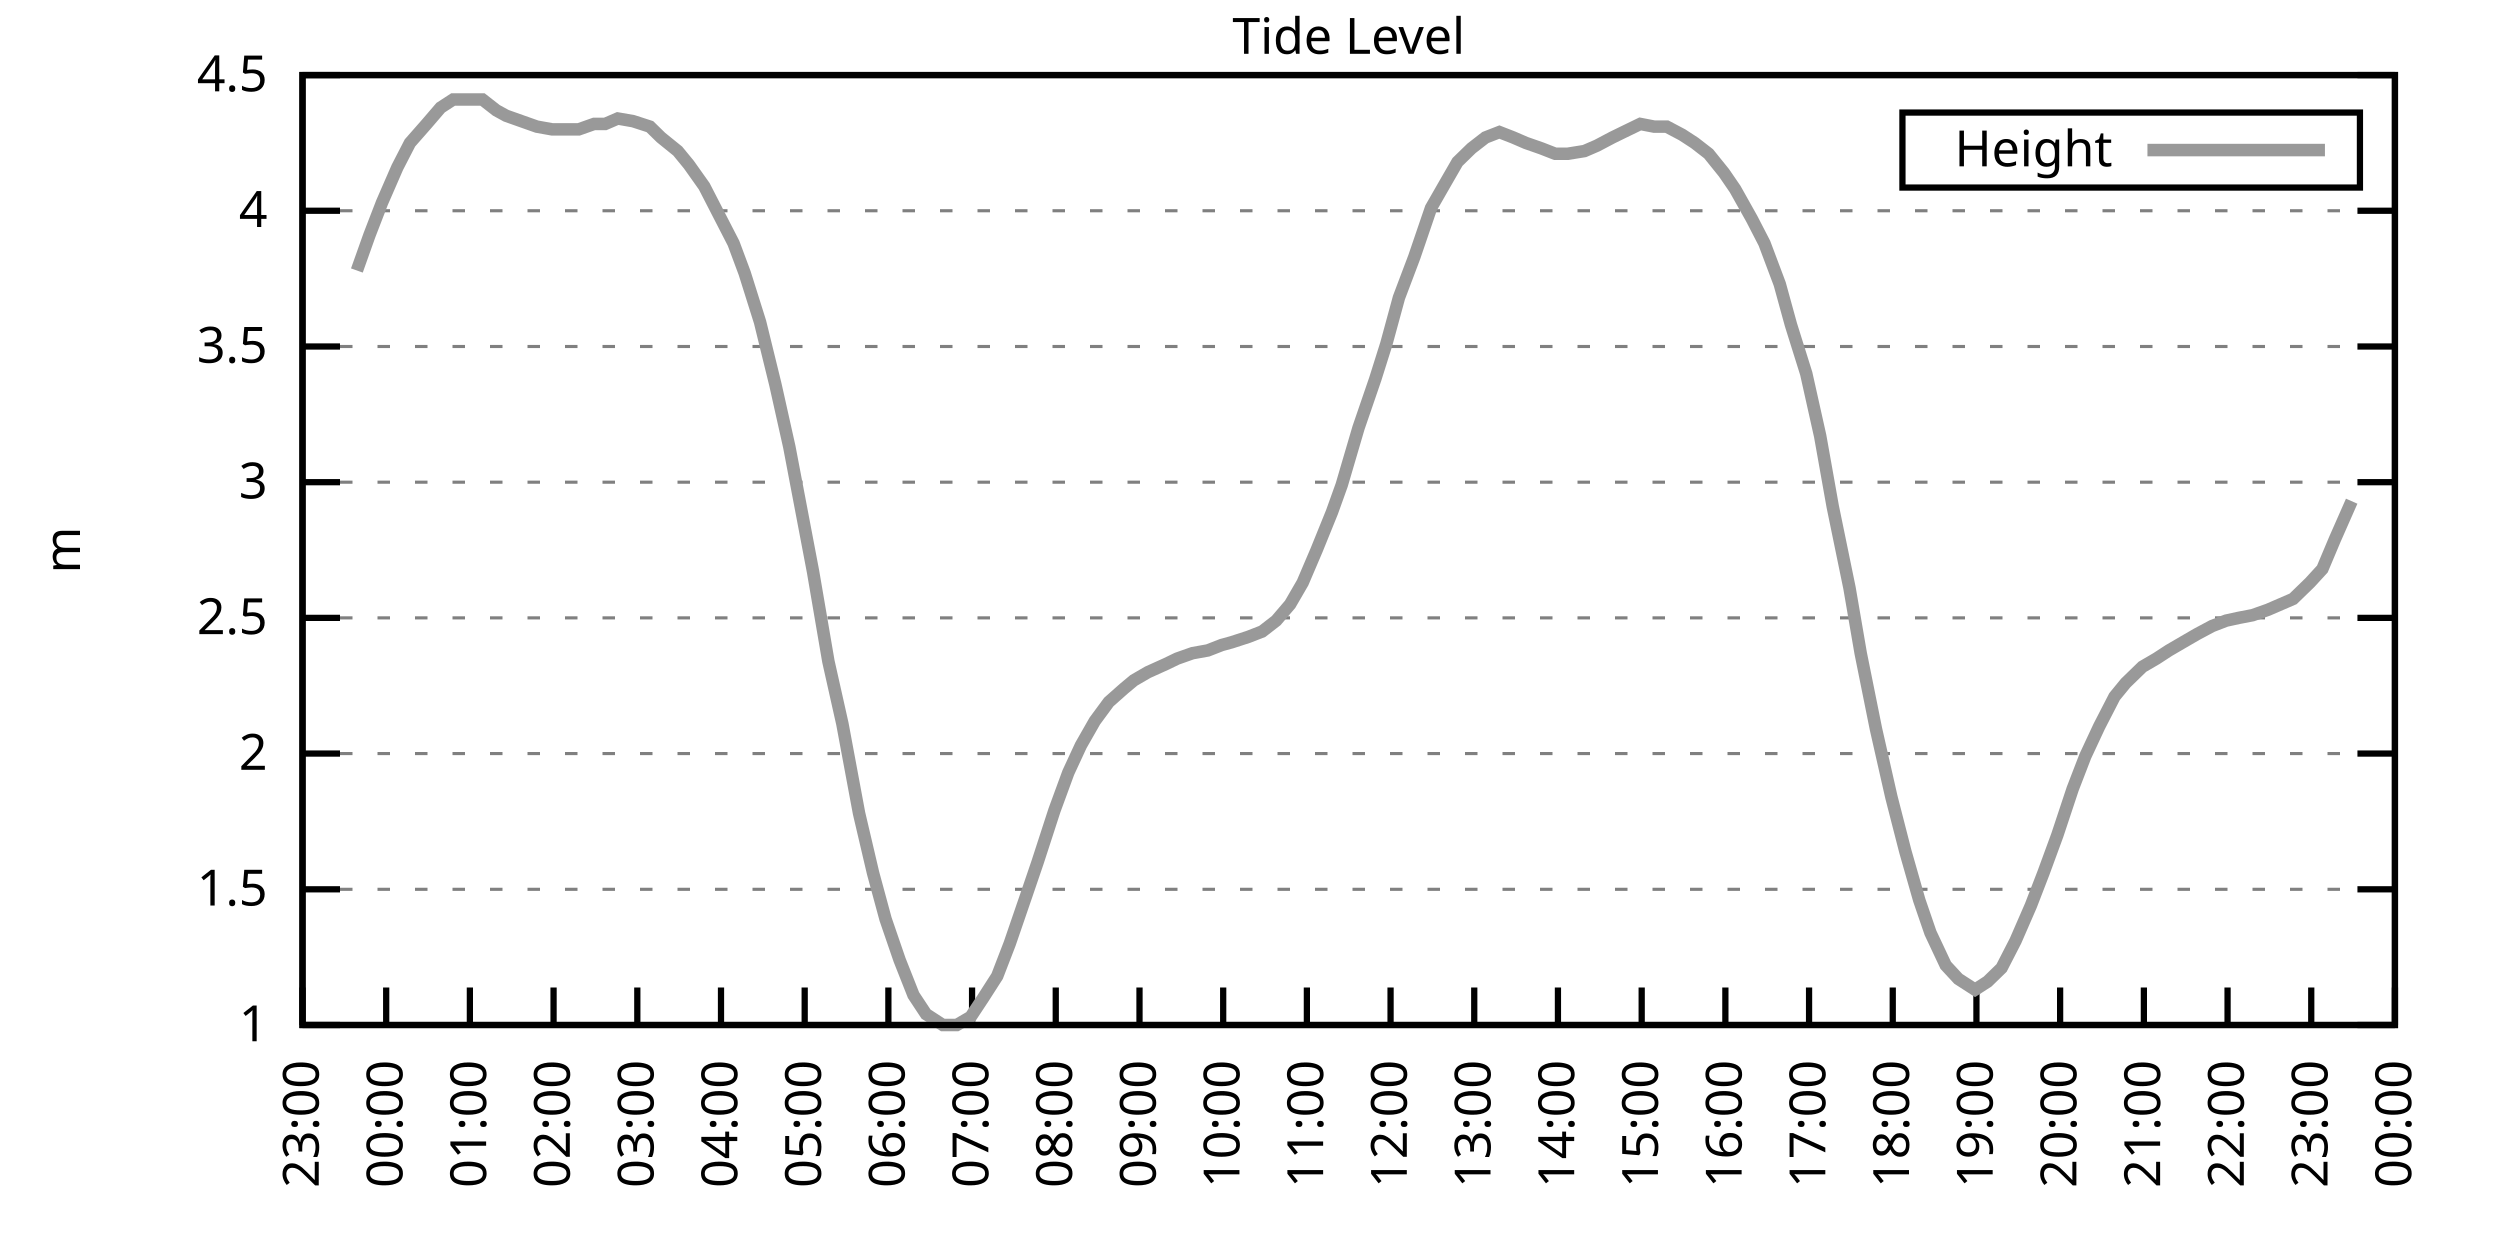
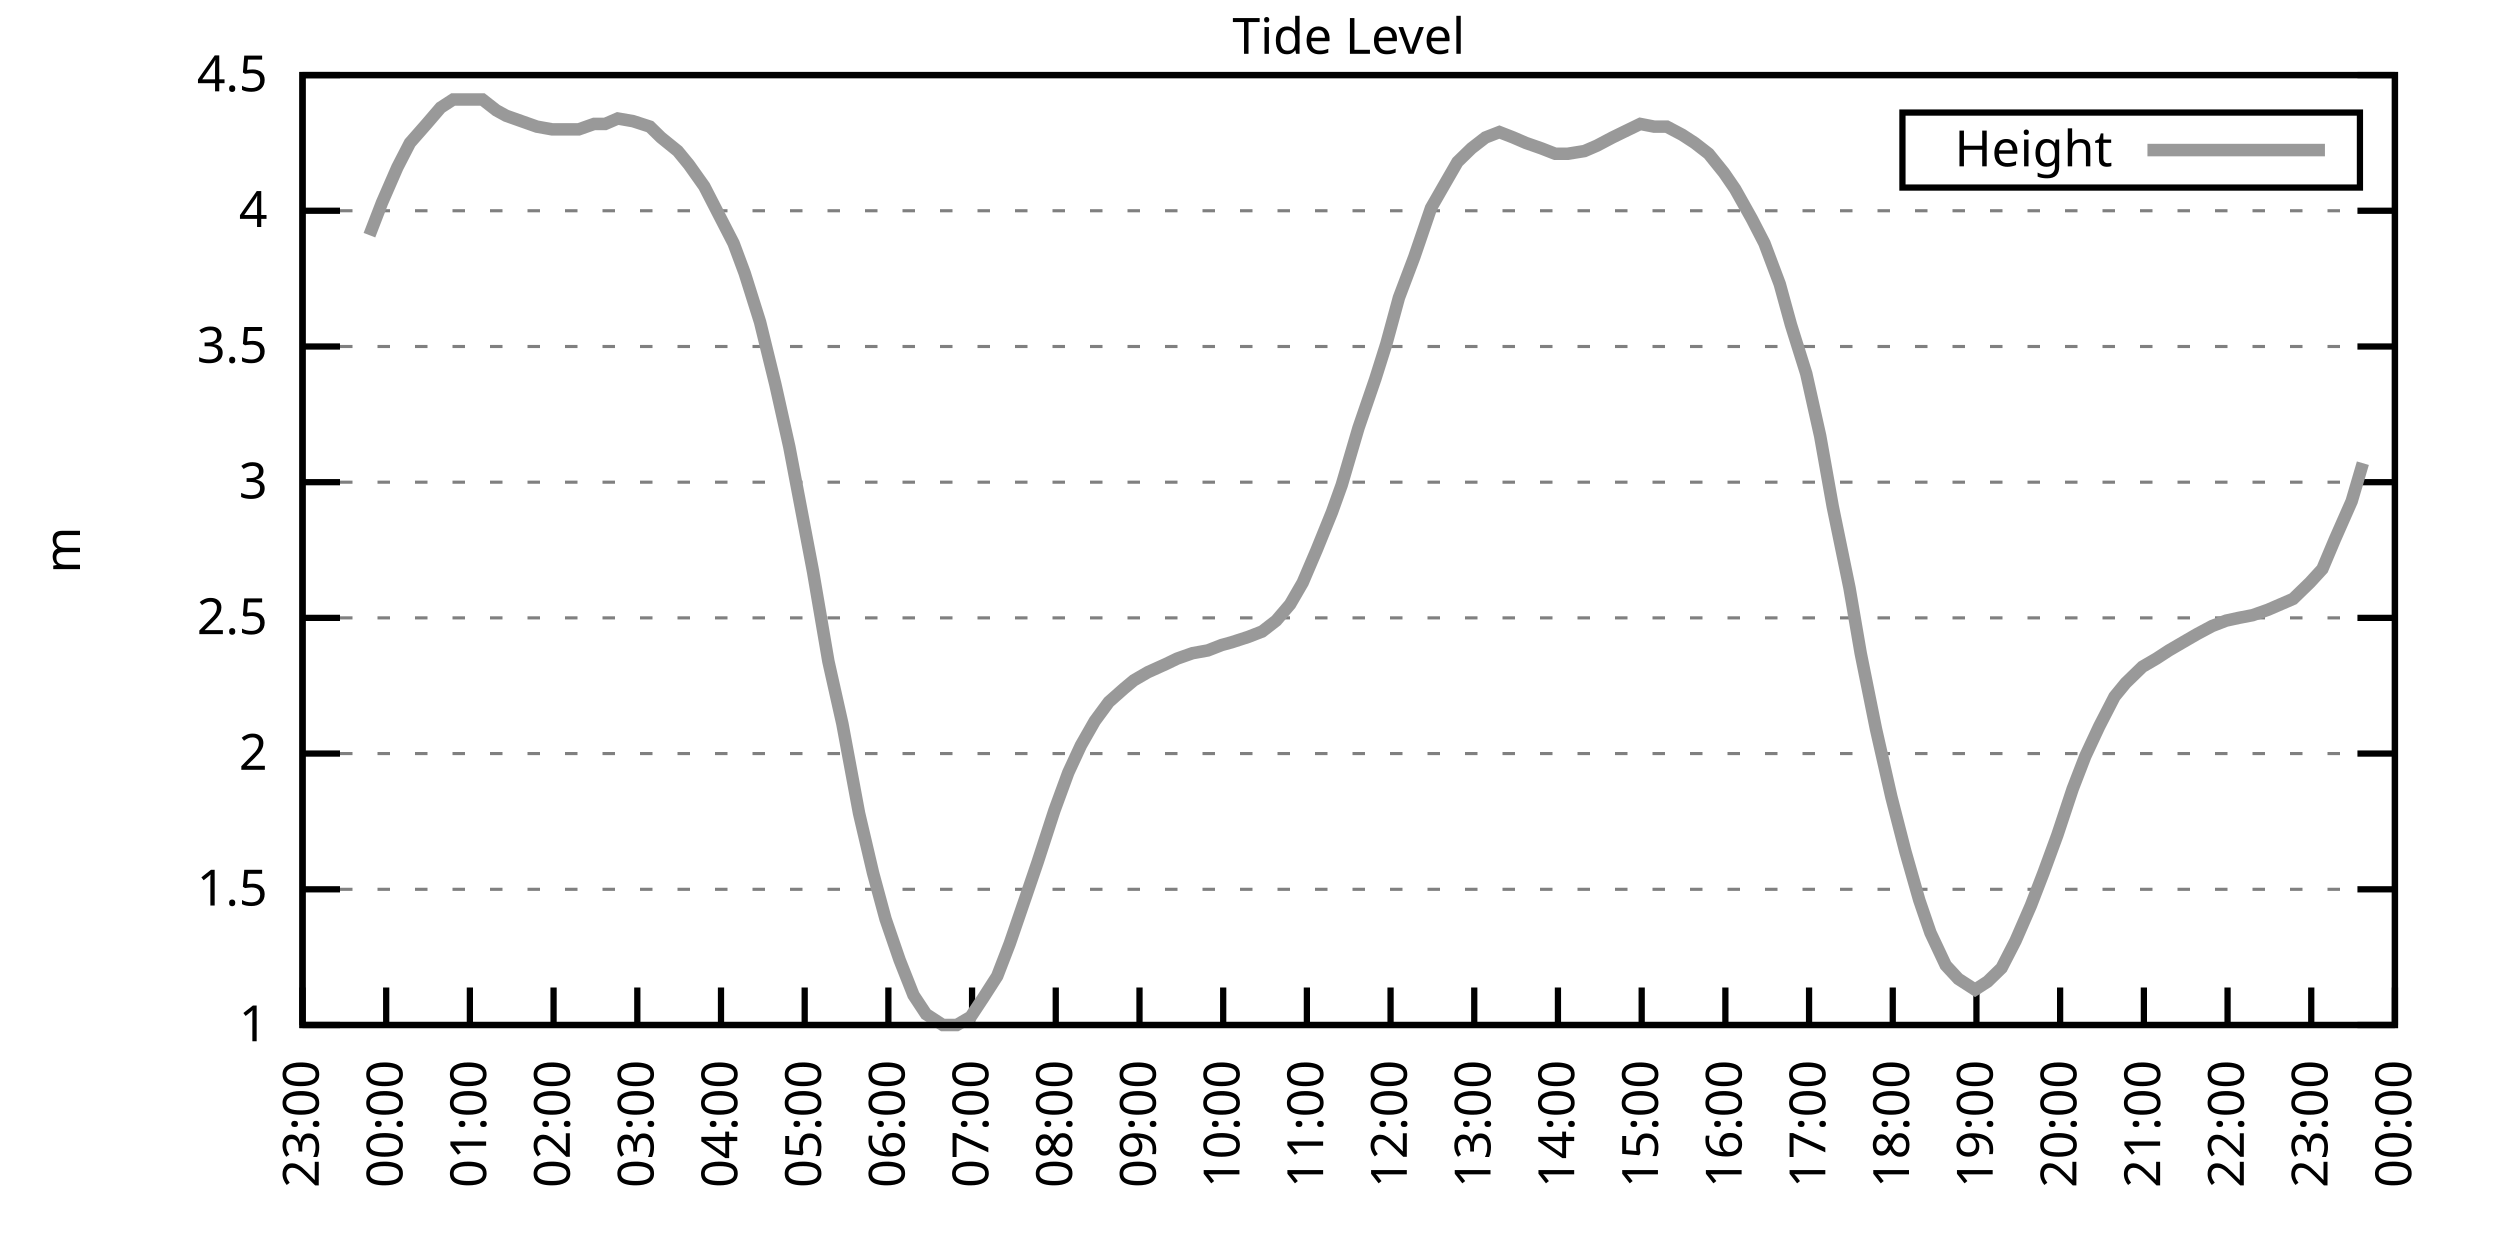
<svg xmlns="http://www.w3.org/2000/svg" xmlns:xlink="http://www.w3.org/1999/xlink" width="400" height="200" viewBox="0 0 400 200">
  <g id="gnuplot_canvas">
    <rect x="0" y="0" width="400" height="200" fill="none" />
    <defs>
      <circle id="gpDot" r="0.5" stroke-width="0.5" stroke="currentColor" />
      <path id="gpPt0" stroke-width="0.333" stroke="currentColor" d="M-1,0 h2 M0,-1 v2" />
      <path id="gpPt1" stroke-width="0.333" stroke="currentColor" d="M-1,-1 L1,1 M1,-1 L-1,1" />
      <path id="gpPt2" stroke-width="0.333" stroke="currentColor" d="M-1,0 L1,0 M0,-1 L0,1 M-1,-1 L1,1 M-1,1 L1,-1" />
      <rect id="gpPt3" stroke-width="0.333" stroke="currentColor" x="-1" y="-1" width="2" height="2" />
      <rect id="gpPt4" stroke-width="0.333" stroke="currentColor" fill="currentColor" x="-1" y="-1" width="2" height="2" />
      <circle id="gpPt5" stroke-width="0.333" stroke="currentColor" cx="0" cy="0" r="1" />
      <use xlink:href="#gpPt5" id="gpPt6" fill="currentColor" stroke="none" />
      <path id="gpPt7" stroke-width="0.333" stroke="currentColor" d="M0,-1.33 L-1.33,0.67 L1.33,0.67 z" />
      <use xlink:href="#gpPt7" id="gpPt8" fill="currentColor" stroke="none" />
      <use xlink:href="#gpPt7" id="gpPt9" stroke="currentColor" transform="rotate(180)" />
      <use xlink:href="#gpPt9" id="gpPt10" fill="currentColor" stroke="none" />
      <use xlink:href="#gpPt3" id="gpPt11" stroke="currentColor" transform="rotate(45)" />
      <use xlink:href="#gpPt11" id="gpPt12" fill="currentColor" stroke="none" />
      <path id="gpPt13" stroke-width="0.333" stroke="currentColor" d="M0,1.330 L1.265,0.411 L0.782,-1.067 L-0.782,-1.076 L-1.265,0.411 z" />
      <use xlink:href="#gpPt13" id="gpPt14" fill="currentColor" stroke="none" />
      <filter id="textbox" filterUnits="objectBoundingBox" x="0" y="0" height="1" width="1">
        <feFlood flood-color="white" flood-opacity="1" result="bgnd" />
        <feComposite in="SourceGraphic" in2="bgnd" operator="atop" />
      </filter>
      <filter id="greybox" filterUnits="objectBoundingBox" x="0" y="0" height="1" width="1">
        <feFlood flood-color="lightgrey" flood-opacity="1" result="grey" />
        <feComposite in="SourceGraphic" in2="grey" operator="atop" />
      </filter>
    </defs>
    <g fill="none" color="white" stroke="currentColor" stroke-width="1.00" stroke-linecap="butt" stroke-linejoin="miter">
</g>
    <g fill="none" color="black" stroke="currentColor" stroke-width="1.00" stroke-linecap="butt" stroke-linejoin="miter">
      <g stroke="none" shape-rendering="crispEdges">
        <polygon fill="rgb(255, 255, 255)" points="48.40,164.00 383.18,164.00 383.18,12.02 48.40,12.02 " />
      </g>
    </g>
    <g fill="none" color="black" stroke="currentColor" stroke-width="1.00" stroke-linecap="butt" stroke-linejoin="miter">
</g>
    <g fill="none" color="black" stroke="black" stroke-width="0.50" stroke-linecap="butt" stroke-linejoin="miter">
</g>
    <g fill="none" color="gray" stroke="currentColor" stroke-width="0.50" stroke-linecap="butt" stroke-linejoin="miter">
      <path stroke="gray" stroke-dasharray="2,4" class="gridline" d="M48.40,164.00 L383.19,164.00  " />
    </g>
    <g fill="none" color="gray" stroke="gray" stroke-width="1.00" stroke-linecap="butt" stroke-linejoin="miter">
</g>
    <g fill="none" color="black" stroke="currentColor" stroke-width="1.00" stroke-linecap="butt" stroke-linejoin="miter">
      <path stroke="black" d="M48.40,164.00 L54.40,164.00 M383.19,164.00 L377.19,164.00  " />
      <g transform="translate(42.80,166.60)" stroke="none" fill="black" font-family="Sans" font-size="8.00" text-anchor="end">
        <text>
          <tspan font-family="Sans"> 1</tspan>
        </text>
      </g>
    </g>
    <g fill="none" color="black" stroke="currentColor" stroke-width="1.00" stroke-linecap="butt" stroke-linejoin="miter">
</g>
    <g fill="none" color="black" stroke="black" stroke-width="0.50" stroke-linecap="butt" stroke-linejoin="miter">
</g>
    <g fill="none" color="gray" stroke="currentColor" stroke-width="0.50" stroke-linecap="butt" stroke-linejoin="miter">
      <path stroke="gray" stroke-dasharray="2,4" class="gridline" d="M48.40,142.29 L383.19,142.29  " />
    </g>
    <g fill="none" color="gray" stroke="gray" stroke-width="1.00" stroke-linecap="butt" stroke-linejoin="miter">
</g>
    <g fill="none" color="black" stroke="currentColor" stroke-width="1.00" stroke-linecap="butt" stroke-linejoin="miter">
      <path stroke="black" d="M48.40,142.29 L54.40,142.29 M383.19,142.29 L377.19,142.29  " />
      <g transform="translate(42.80,144.89)" stroke="none" fill="black" font-family="Sans" font-size="8.00" text-anchor="end">
        <text>
          <tspan font-family="Sans"> 1.5</tspan>
        </text>
      </g>
    </g>
    <g fill="none" color="black" stroke="currentColor" stroke-width="1.00" stroke-linecap="butt" stroke-linejoin="miter">
</g>
    <g fill="none" color="black" stroke="black" stroke-width="0.50" stroke-linecap="butt" stroke-linejoin="miter">
</g>
    <g fill="none" color="gray" stroke="currentColor" stroke-width="0.50" stroke-linecap="butt" stroke-linejoin="miter">
      <path stroke="gray" stroke-dasharray="2,4" class="gridline" d="M48.40,120.57 L383.19,120.57  " />
    </g>
    <g fill="none" color="gray" stroke="gray" stroke-width="1.00" stroke-linecap="butt" stroke-linejoin="miter">
</g>
    <g fill="none" color="black" stroke="currentColor" stroke-width="1.00" stroke-linecap="butt" stroke-linejoin="miter">
      <path stroke="black" d="M48.40,120.57 L54.40,120.57 M383.19,120.57 L377.19,120.57  " />
      <g transform="translate(42.80,123.17)" stroke="none" fill="black" font-family="Sans" font-size="8.00" text-anchor="end">
        <text>
          <tspan font-family="Sans"> 2</tspan>
        </text>
      </g>
    </g>
    <g fill="none" color="black" stroke="currentColor" stroke-width="1.00" stroke-linecap="butt" stroke-linejoin="miter">
</g>
    <g fill="none" color="black" stroke="black" stroke-width="0.50" stroke-linecap="butt" stroke-linejoin="miter">
</g>
    <g fill="none" color="gray" stroke="currentColor" stroke-width="0.50" stroke-linecap="butt" stroke-linejoin="miter">
      <path stroke="gray" stroke-dasharray="2,4" class="gridline" d="M48.40,98.86 L383.19,98.86  " />
    </g>
    <g fill="none" color="gray" stroke="gray" stroke-width="1.00" stroke-linecap="butt" stroke-linejoin="miter">
</g>
    <g fill="none" color="black" stroke="currentColor" stroke-width="1.00" stroke-linecap="butt" stroke-linejoin="miter">
      <path stroke="black" d="M48.40,98.86 L54.40,98.86 M383.19,98.86 L377.19,98.86  " />
      <g transform="translate(42.80,101.46)" stroke="none" fill="black" font-family="Sans" font-size="8.00" text-anchor="end">
        <text>
          <tspan font-family="Sans"> 2.5</tspan>
        </text>
      </g>
    </g>
    <g fill="none" color="black" stroke="currentColor" stroke-width="1.00" stroke-linecap="butt" stroke-linejoin="miter">
</g>
    <g fill="none" color="black" stroke="black" stroke-width="0.50" stroke-linecap="butt" stroke-linejoin="miter">
</g>
    <g fill="none" color="gray" stroke="currentColor" stroke-width="0.50" stroke-linecap="butt" stroke-linejoin="miter">
      <path stroke="gray" stroke-dasharray="2,4" class="gridline" d="M48.40,77.15 L383.19,77.15  " />
    </g>
    <g fill="none" color="gray" stroke="gray" stroke-width="1.00" stroke-linecap="butt" stroke-linejoin="miter">
</g>
    <g fill="none" color="black" stroke="currentColor" stroke-width="1.00" stroke-linecap="butt" stroke-linejoin="miter">
      <path stroke="black" d="M48.40,77.15 L54.40,77.15 M383.19,77.15 L377.19,77.15  " />
      <g transform="translate(42.80,79.75)" stroke="none" fill="black" font-family="Sans" font-size="8.00" text-anchor="end">
        <text>
          <tspan font-family="Sans"> 3</tspan>
        </text>
      </g>
    </g>
    <g fill="none" color="black" stroke="currentColor" stroke-width="1.00" stroke-linecap="butt" stroke-linejoin="miter">
</g>
    <g fill="none" color="black" stroke="black" stroke-width="0.50" stroke-linecap="butt" stroke-linejoin="miter">
</g>
    <g fill="none" color="gray" stroke="currentColor" stroke-width="0.50" stroke-linecap="butt" stroke-linejoin="miter">
      <path stroke="gray" stroke-dasharray="2,4" class="gridline" d="M48.40,55.44 L383.19,55.44  " />
    </g>
    <g fill="none" color="gray" stroke="gray" stroke-width="1.00" stroke-linecap="butt" stroke-linejoin="miter">
</g>
    <g fill="none" color="black" stroke="currentColor" stroke-width="1.00" stroke-linecap="butt" stroke-linejoin="miter">
      <path stroke="black" d="M48.40,55.44 L54.40,55.44 M383.19,55.44 L377.19,55.44  " />
      <g transform="translate(42.80,58.04)" stroke="none" fill="black" font-family="Sans" font-size="8.00" text-anchor="end">
        <text>
          <tspan font-family="Sans"> 3.5</tspan>
        </text>
      </g>
    </g>
    <g fill="none" color="black" stroke="currentColor" stroke-width="1.00" stroke-linecap="butt" stroke-linejoin="miter">
</g>
    <g fill="none" color="black" stroke="black" stroke-width="0.50" stroke-linecap="butt" stroke-linejoin="miter">
</g>
    <g fill="none" color="gray" stroke="currentColor" stroke-width="0.50" stroke-linecap="butt" stroke-linejoin="miter">
      <path stroke="gray" stroke-dasharray="2,4" class="gridline" d="M48.40,33.72 L383.19,33.72  " />
    </g>
    <g fill="none" color="gray" stroke="gray" stroke-width="1.00" stroke-linecap="butt" stroke-linejoin="miter">
</g>
    <g fill="none" color="black" stroke="currentColor" stroke-width="1.00" stroke-linecap="butt" stroke-linejoin="miter">
      <path stroke="black" d="M48.40,33.72 L54.40,33.72 M383.19,33.72 L377.19,33.72  " />
      <g transform="translate(42.80,36.32)" stroke="none" fill="black" font-family="Sans" font-size="8.00" text-anchor="end">
        <text>
          <tspan font-family="Sans"> 4</tspan>
        </text>
      </g>
    </g>
    <g fill="none" color="black" stroke="currentColor" stroke-width="1.00" stroke-linecap="butt" stroke-linejoin="miter">
</g>
    <g fill="none" color="black" stroke="black" stroke-width="0.50" stroke-linecap="butt" stroke-linejoin="miter">
</g>
    <g fill="none" color="gray" stroke="currentColor" stroke-width="0.50" stroke-linecap="butt" stroke-linejoin="miter">
      <path stroke="gray" stroke-dasharray="2,4" class="gridline" d="M48.40,12.01 L383.19,12.01  " />
    </g>
    <g fill="none" color="gray" stroke="gray" stroke-width="1.00" stroke-linecap="butt" stroke-linejoin="miter">
</g>
    <g fill="none" color="black" stroke="currentColor" stroke-width="1.00" stroke-linecap="butt" stroke-linejoin="miter">
      <path stroke="black" d="M48.40,12.01 L54.40,12.01 M383.19,12.01 L377.19,12.01  " />
      <g transform="translate(42.80,14.61)" stroke="none" fill="black" font-family="Sans" font-size="8.00" text-anchor="end">
        <text>
          <tspan font-family="Sans"> 4.5</tspan>
        </text>
      </g>
    </g>
    <g fill="none" color="black" stroke="currentColor" stroke-width="1.00" stroke-linecap="butt" stroke-linejoin="miter">
      <path stroke="black" d="M48.40,164.00 L48.40,158.00  " />
      <g transform="translate(51.00,169.60) rotate(270.00)" stroke="none" fill="black" font-family="Sans" font-size="8.00" text-anchor="end">
        <text>
          <tspan font-family="Sans">23:00</tspan>
        </text>
      </g>
    </g>
    <g fill="none" color="black" stroke="currentColor" stroke-width="1.00" stroke-linecap="butt" stroke-linejoin="miter">
      <path stroke="black" d="M61.79,164.00 L61.79,158.00  " />
      <g transform="translate(64.39,169.60) rotate(270.00)" stroke="none" fill="black" font-family="Sans" font-size="8.00" text-anchor="end">
        <text>
          <tspan font-family="Sans">00:00</tspan>
        </text>
      </g>
    </g>
    <g fill="none" color="black" stroke="currentColor" stroke-width="1.00" stroke-linecap="butt" stroke-linejoin="miter">
      <path stroke="black" d="M75.18,164.00 L75.18,158.00  " />
      <g transform="translate(77.78,169.60) rotate(270.00)" stroke="none" fill="black" font-family="Sans" font-size="8.00" text-anchor="end">
        <text>
          <tspan font-family="Sans">01:00</tspan>
        </text>
      </g>
    </g>
    <g fill="none" color="black" stroke="currentColor" stroke-width="1.00" stroke-linecap="butt" stroke-linejoin="miter">
      <path stroke="black" d="M88.57,164.00 L88.57,158.00  " />
      <g transform="translate(91.17,169.60) rotate(270.00)" stroke="none" fill="black" font-family="Sans" font-size="8.00" text-anchor="end">
        <text>
          <tspan font-family="Sans">02:00</tspan>
        </text>
      </g>
    </g>
    <g fill="none" color="black" stroke="currentColor" stroke-width="1.00" stroke-linecap="butt" stroke-linejoin="miter">
      <path stroke="black" d="M101.97,164.00 L101.97,158.00  " />
      <g transform="translate(104.57,169.60) rotate(270.00)" stroke="none" fill="black" font-family="Sans" font-size="8.00" text-anchor="end">
        <text>
          <tspan font-family="Sans">03:00</tspan>
        </text>
      </g>
    </g>
    <g fill="none" color="black" stroke="currentColor" stroke-width="1.00" stroke-linecap="butt" stroke-linejoin="miter">
      <path stroke="black" d="M115.36,164.00 L115.36,158.00  " />
      <g transform="translate(117.96,169.60) rotate(270.00)" stroke="none" fill="black" font-family="Sans" font-size="8.00" text-anchor="end">
        <text>
          <tspan font-family="Sans">04:00</tspan>
        </text>
      </g>
    </g>
    <g fill="none" color="black" stroke="currentColor" stroke-width="1.00" stroke-linecap="butt" stroke-linejoin="miter">
      <path stroke="black" d="M128.75,164.00 L128.75,158.00  " />
      <g transform="translate(131.35,169.60) rotate(270.00)" stroke="none" fill="black" font-family="Sans" font-size="8.00" text-anchor="end">
        <text>
          <tspan font-family="Sans">05:00</tspan>
        </text>
      </g>
    </g>
    <g fill="none" color="black" stroke="currentColor" stroke-width="1.00" stroke-linecap="butt" stroke-linejoin="miter">
      <path stroke="black" d="M142.14,164.00 L142.14,158.00  " />
      <g transform="translate(144.74,169.60) rotate(270.00)" stroke="none" fill="black" font-family="Sans" font-size="8.00" text-anchor="end">
        <text>
          <tspan font-family="Sans">06:00</tspan>
        </text>
      </g>
    </g>
    <g fill="none" color="black" stroke="currentColor" stroke-width="1.00" stroke-linecap="butt" stroke-linejoin="miter">
      <path stroke="black" d="M155.53,164.00 L155.53,158.00  " />
      <g transform="translate(158.13,169.60) rotate(270.00)" stroke="none" fill="black" font-family="Sans" font-size="8.00" text-anchor="end">
        <text>
          <tspan font-family="Sans">07:00</tspan>
        </text>
      </g>
    </g>
    <g fill="none" color="black" stroke="currentColor" stroke-width="1.00" stroke-linecap="butt" stroke-linejoin="miter">
      <path stroke="black" d="M168.92,164.00 L168.92,158.00  " />
      <g transform="translate(171.52,169.60) rotate(270.00)" stroke="none" fill="black" font-family="Sans" font-size="8.00" text-anchor="end">
        <text>
          <tspan font-family="Sans">08:00</tspan>
        </text>
      </g>
    </g>
    <g fill="none" color="black" stroke="currentColor" stroke-width="1.00" stroke-linecap="butt" stroke-linejoin="miter">
      <path stroke="black" d="M182.32,164.00 L182.32,158.00  " />
      <g transform="translate(184.92,169.60) rotate(270.00)" stroke="none" fill="black" font-family="Sans" font-size="8.00" text-anchor="end">
        <text>
          <tspan font-family="Sans">09:00</tspan>
        </text>
      </g>
    </g>
    <g fill="none" color="black" stroke="currentColor" stroke-width="1.00" stroke-linecap="butt" stroke-linejoin="miter">
      <path stroke="black" d="M195.71,164.00 L195.71,158.00  " />
      <g transform="translate(198.31,169.60) rotate(270.00)" stroke="none" fill="black" font-family="Sans" font-size="8.00" text-anchor="end">
        <text>
          <tspan font-family="Sans">10:00</tspan>
        </text>
      </g>
    </g>
    <g fill="none" color="black" stroke="currentColor" stroke-width="1.00" stroke-linecap="butt" stroke-linejoin="miter">
      <path stroke="black" d="M209.10,164.00 L209.10,158.00  " />
      <g transform="translate(211.70,169.60) rotate(270.00)" stroke="none" fill="black" font-family="Sans" font-size="8.00" text-anchor="end">
        <text>
          <tspan font-family="Sans">11:00</tspan>
        </text>
      </g>
    </g>
    <g fill="none" color="black" stroke="currentColor" stroke-width="1.00" stroke-linecap="butt" stroke-linejoin="miter">
      <path stroke="black" d="M222.49,164.00 L222.49,158.00  " />
      <g transform="translate(225.09,169.60) rotate(270.00)" stroke="none" fill="black" font-family="Sans" font-size="8.00" text-anchor="end">
        <text>
          <tspan font-family="Sans">12:00</tspan>
        </text>
      </g>
    </g>
    <g fill="none" color="black" stroke="currentColor" stroke-width="1.00" stroke-linecap="butt" stroke-linejoin="miter">
      <path stroke="black" d="M235.88,164.00 L235.88,158.00  " />
      <g transform="translate(238.48,169.60) rotate(270.00)" stroke="none" fill="black" font-family="Sans" font-size="8.00" text-anchor="end">
        <text>
          <tspan font-family="Sans">13:00</tspan>
        </text>
      </g>
    </g>
    <g fill="none" color="black" stroke="currentColor" stroke-width="1.00" stroke-linecap="butt" stroke-linejoin="miter">
      <path stroke="black" d="M249.27,164.00 L249.27,158.00  " />
      <g transform="translate(251.87,169.60) rotate(270.00)" stroke="none" fill="black" font-family="Sans" font-size="8.00" text-anchor="end">
        <text>
          <tspan font-family="Sans">14:00</tspan>
        </text>
      </g>
    </g>
    <g fill="none" color="black" stroke="currentColor" stroke-width="1.00" stroke-linecap="butt" stroke-linejoin="miter">
      <path stroke="black" d="M262.67,164.00 L262.67,158.00  " />
      <g transform="translate(265.27,169.60) rotate(270.00)" stroke="none" fill="black" font-family="Sans" font-size="8.00" text-anchor="end">
        <text>
          <tspan font-family="Sans">15:00</tspan>
        </text>
      </g>
    </g>
    <g fill="none" color="black" stroke="currentColor" stroke-width="1.00" stroke-linecap="butt" stroke-linejoin="miter">
      <path stroke="black" d="M276.06,164.00 L276.06,158.00  " />
      <g transform="translate(278.66,169.60) rotate(270.00)" stroke="none" fill="black" font-family="Sans" font-size="8.00" text-anchor="end">
        <text>
          <tspan font-family="Sans">16:00</tspan>
        </text>
      </g>
    </g>
    <g fill="none" color="black" stroke="currentColor" stroke-width="1.00" stroke-linecap="butt" stroke-linejoin="miter">
      <path stroke="black" d="M289.45,164.00 L289.45,158.00  " />
      <g transform="translate(292.05,169.60) rotate(270.00)" stroke="none" fill="black" font-family="Sans" font-size="8.00" text-anchor="end">
        <text>
          <tspan font-family="Sans">17:00</tspan>
        </text>
      </g>
    </g>
    <g fill="none" color="black" stroke="currentColor" stroke-width="1.00" stroke-linecap="butt" stroke-linejoin="miter">
      <path stroke="black" d="M302.84,164.00 L302.84,158.00  " />
      <g transform="translate(305.44,169.60) rotate(270.00)" stroke="none" fill="black" font-family="Sans" font-size="8.00" text-anchor="end">
        <text>
          <tspan font-family="Sans">18:00</tspan>
        </text>
      </g>
    </g>
    <g fill="none" color="black" stroke="currentColor" stroke-width="1.00" stroke-linecap="butt" stroke-linejoin="miter">
      <path stroke="black" d="M316.23,164.00 L316.23,158.00  " />
      <g transform="translate(318.83,169.60) rotate(270.00)" stroke="none" fill="black" font-family="Sans" font-size="8.00" text-anchor="end">
        <text>
          <tspan font-family="Sans">19:00</tspan>
        </text>
      </g>
    </g>
    <g fill="none" color="black" stroke="currentColor" stroke-width="1.00" stroke-linecap="butt" stroke-linejoin="miter">
      <path stroke="black" d="M329.62,164.00 L329.62,158.00  " />
      <g transform="translate(332.22,169.60) rotate(270.00)" stroke="none" fill="black" font-family="Sans" font-size="8.00" text-anchor="end">
        <text>
          <tspan font-family="Sans">20:00</tspan>
        </text>
      </g>
    </g>
    <g fill="none" color="black" stroke="currentColor" stroke-width="1.00" stroke-linecap="butt" stroke-linejoin="miter">
      <path stroke="black" d="M343.02,164.00 L343.02,158.00  " />
      <g transform="translate(345.62,169.60) rotate(270.00)" stroke="none" fill="black" font-family="Sans" font-size="8.00" text-anchor="end">
        <text>
          <tspan font-family="Sans">21:00</tspan>
        </text>
      </g>
    </g>
    <g fill="none" color="black" stroke="currentColor" stroke-width="1.00" stroke-linecap="butt" stroke-linejoin="miter">
      <path stroke="black" d="M356.41,164.00 L356.41,158.00  " />
      <g transform="translate(359.01,169.60) rotate(270.00)" stroke="none" fill="black" font-family="Sans" font-size="8.00" text-anchor="end">
        <text>
          <tspan font-family="Sans">22:00</tspan>
        </text>
      </g>
    </g>
    <g fill="none" color="black" stroke="currentColor" stroke-width="1.00" stroke-linecap="butt" stroke-linejoin="miter">
      <path stroke="black" d="M369.80,164.00 L369.80,158.00  " />
      <g transform="translate(372.40,169.60) rotate(270.00)" stroke="none" fill="black" font-family="Sans" font-size="8.00" text-anchor="end">
        <text>
          <tspan font-family="Sans">23:00</tspan>
        </text>
      </g>
    </g>
    <g fill="none" color="black" stroke="currentColor" stroke-width="1.00" stroke-linecap="butt" stroke-linejoin="miter">
      <path stroke="black" d="M383.19,164.00 L383.19,158.00  " />
      <g transform="translate(385.79,169.60) rotate(270.00)" stroke="none" fill="black" font-family="Sans" font-size="8.00" text-anchor="end">
        <text>
          <tspan font-family="Sans">00:00</tspan>
        </text>
      </g>
    </g>
    <g fill="none" color="black" stroke="currentColor" stroke-width="1.00" stroke-linecap="butt" stroke-linejoin="miter">
</g>
    <g fill="none" color="black" stroke="currentColor" stroke-width="1.00" stroke-linecap="butt" stroke-linejoin="miter">
      <path stroke="black" d="M48.40,12.01 L48.40,164.00 L383.19,164.00 L383.19,12.01 L48.40,12.01 Z  " />
    </g>
    <g fill="none" color="black" stroke="currentColor" stroke-width="1.00" stroke-linecap="butt" stroke-linejoin="miter">
</g>
    <g fill="none" color="black" stroke="currentColor" stroke-width="1.00" stroke-linecap="butt" stroke-linejoin="miter">
      <path stroke="black" d="M304.39,30.01 L304.39,18.01 L377.59,18.01 L377.59,30.01 L304.39,30.01 Z  " />
    </g>
    <g id="Tide_level_plot_1">
      <g fill="none" color="white" stroke="black" stroke-width="2.00" stroke-linecap="butt" stroke-linejoin="miter">
</g>
      <g fill="none" color="black" stroke="currentColor" stroke-width="2.00" stroke-linecap="butt" stroke-linejoin="miter">
        <g transform="translate(337.99,26.61)" stroke="none" fill="black" font-family="Sans" font-size="8.00" text-anchor="end">
          <text>
            <tspan font-family="Sans">Height</tspan>
          </text>
        </g>
      </g>
      <g fill="none" color="black" stroke="currentColor" stroke-width="2.00" stroke-linecap="butt" stroke-linejoin="miter">
-         <path stroke="rgb(153, 153, 153)" d="M343.59,24.01 L371.99,24.01 M57.10,43.28 L59.11,37.63 L61.12,32.42 L63.58,26.77 L65.59,22.87 L68.26,19.83   L70.50,17.22 L72.50,15.92 L74.96,15.92 L77.19,15.92 L79.42,17.66 L80.99,18.52 L83.44,19.39 L85.90,20.26   L88.35,20.70 L89.91,20.70 L92.59,20.70 L95.05,19.83 L96.83,19.83 L98.84,18.96 L101.30,19.39 L103.98,20.26   L105.76,22.00 L108.44,24.17 L110.22,26.34 L112.68,29.81 L114.69,33.72 L117.37,38.93 L119.15,43.71 L121.61,51.53   L124.06,61.52 L126.29,71.50 L127.86,79.75 L130.09,91.48 L132.54,105.81 L134.78,115.80 L137.45,130.13 L139.69,139.68   L141.69,147.06 L143.93,153.58 L146.16,159.22 L148.17,162.26 L150.85,164.00 L153.08,164.00 L155.31,162.70 L157.32,159.66   L159.55,156.18 L161.56,150.97 L164.24,143.16 L166.02,137.94 L168.70,129.69 L170.93,123.61 L172.94,119.27 L175.17,115.36   L177.41,112.32 L179.86,110.15 L181.42,108.85 L183.66,107.55 L186.56,106.24 L188.34,105.38 L190.80,104.51 L193.25,104.07   L195.48,103.20 L197.05,102.77 L199.73,101.90 L201.96,101.03 L204.19,99.30 L206.42,96.69 L208.43,93.22 L210.66,88.00   L213.12,81.93 L214.68,77.58 L217.36,68.46 L220.04,60.65 L221.82,55.00 L223.83,47.62 L226.29,41.11 L228.96,33.29   L231.20,29.38 L233.20,25.91 L235.44,23.73 L237.67,22.00 L239.90,21.13 L242.13,22.00 L244.14,22.87 L246.60,23.73   L248.83,24.60 L250.84,24.60 L253.51,24.17 L255.52,23.30 L257.98,22.00 L259.76,21.13 L262.44,19.83 L264.67,20.26   L266.68,20.26 L269.14,21.56 L271.15,22.87 L273.38,24.60 L275.83,27.64 L277.62,30.25 L280.30,35.03 L282.31,38.93   L284.76,45.45 L286.55,51.96 L289.00,59.78 L291.23,69.77 L293.24,81.06 L295.92,94.08 L297.71,104.51 L300.16,116.67   L302.62,127.52 L304.85,136.21 L307.08,144.02 L308.87,149.24 L311.32,154.45 L313.33,156.62 L316.01,158.35 L318.02,157.05   L320.25,154.88 L322.48,150.54 L324.94,144.89 L326.95,139.68 L329.18,133.60 L331.63,126.22 L333.64,121.01 L335.87,116.23   L338.33,111.45 L340.11,109.28 L342.79,106.68 L345.02,105.38 L347.03,104.07 L349.26,102.77 L351.50,101.47 L353.95,100.16   L356.18,99.30 L358.19,98.86 L360.42,98.43 L362.88,97.56 L364.89,96.69 L366.90,95.82 L369.58,93.22 L371.58,91.04   L373.59,86.27 L376.27,80.19  " />
+         <path stroke="rgb(153, 153, 153)" d="M343.59,24.01 L371.99,24.01 M59.11,37.63 L61.12,32.42 L63.58,26.77 L65.59,22.87 L68.26,19.83 L70.50,17.22   L72.50,15.92 L74.96,15.92 L77.19,15.92 L79.42,17.66 L80.99,18.52 L83.44,19.39 L85.90,20.26 L88.35,20.70   L89.91,20.70 L92.59,20.70 L95.05,19.83 L96.83,19.83 L98.84,18.96 L101.30,19.39 L103.98,20.26 L105.76,22.00   L108.44,24.17 L110.22,26.34 L112.68,29.81 L114.69,33.72 L117.37,38.93 L119.15,43.71 L121.61,51.53 L124.06,61.52   L126.29,71.50 L127.86,79.75 L130.09,91.48 L132.54,105.81 L134.78,115.80 L137.45,130.13 L139.69,139.68 L141.69,147.06   L143.93,153.58 L146.16,159.22 L148.17,162.26 L150.85,164.00 L153.08,164.00 L155.31,162.70 L157.32,159.66 L159.55,156.18   L161.56,150.97 L164.24,143.16 L166.02,137.94 L168.70,129.69 L170.93,123.61 L172.94,119.27 L175.17,115.36 L177.41,112.32   L179.86,110.15 L181.42,108.85 L183.66,107.55 L186.56,106.24 L188.34,105.38 L190.80,104.51 L193.25,104.07 L195.48,103.20   L197.05,102.77 L199.73,101.90 L201.96,101.03 L204.19,99.30 L206.42,96.69 L208.43,93.22 L210.66,88.00 L213.12,81.93   L214.68,77.58 L217.36,68.46 L220.04,60.65 L221.82,55.00 L223.83,47.62 L226.29,41.11 L228.96,33.29 L231.20,29.38   L233.20,25.91 L235.44,23.73 L237.67,22.00 L239.90,21.13 L242.13,22.00 L244.14,22.87 L246.60,23.73 L248.83,24.60   L250.84,24.60 L253.51,24.17 L255.52,23.30 L257.98,22.00 L259.76,21.13 L262.44,19.83 L264.67,20.26 L266.68,20.26   L269.14,21.56 L271.15,22.87 L273.38,24.60 L275.83,27.64 L277.62,30.25 L280.30,35.03 L282.31,38.93 L284.76,45.45   L286.55,51.96 L289.00,59.78 L291.23,69.77 L293.24,81.06 L295.92,94.08 L297.71,104.51 L300.16,116.67 L302.62,127.52   L304.85,136.21 L307.08,144.02 L308.87,149.24 L311.32,154.45 L313.33,156.62 L316.01,158.35 L318.02,157.05 L320.25,154.88   L322.48,150.54 L324.94,144.89 L326.95,139.68 L329.18,133.60 L331.63,126.22 L333.64,121.01 L335.87,116.23 L338.33,111.45   L340.11,109.28 L342.79,106.68 L345.02,105.38 L347.03,104.07 L349.26,102.77 L351.50,101.47 L353.95,100.16 L356.18,99.30   L358.19,98.86 L360.42,98.43 L362.88,97.56 L364.89,96.69 L366.90,95.82 L369.58,93.22 L371.58,91.04 L373.59,86.27   L376.27,80.19 L378.06,74.11  " />
      </g>
    </g>
    <g fill="none" color="black" stroke="currentColor" stroke-width="2.00" stroke-linecap="butt" stroke-linejoin="miter">
</g>
    <g fill="none" color="black" stroke="black" stroke-width="1.00" stroke-linecap="butt" stroke-linejoin="miter">
</g>
    <g fill="none" color="black" stroke="currentColor" stroke-width="1.00" stroke-linecap="butt" stroke-linejoin="miter">
      <path stroke="black" d="M48.40,12.01 L48.40,164.00 L383.19,164.00 L383.19,12.01 L48.40,12.01 Z  " />
      <g transform="translate(12.80,88.01) rotate(270.00)" stroke="none" fill="black" font-family="Sans" font-size="8.00" text-anchor="middle">
        <text>
          <tspan font-family="Sans">m</tspan>
        </text>
      </g>
    </g>
    <g fill="none" color="black" stroke="currentColor" stroke-width="1.00" stroke-linecap="butt" stroke-linejoin="miter">
</g>
    <g fill="none" color="black" stroke="currentColor" stroke-width="1.00" stroke-linecap="butt" stroke-linejoin="miter">
      <g transform="translate(215.79,8.61)" stroke="none" fill="black" font-family="Sans" font-size="8.00" text-anchor="middle">
        <text>
          <tspan font-family="Sans">Tide Level</tspan>
        </text>
      </g>
    </g>
    <g fill="none" color="black" stroke="currentColor" stroke-width="1.00" stroke-linecap="butt" stroke-linejoin="miter">
</g>
  </g>
</svg>
